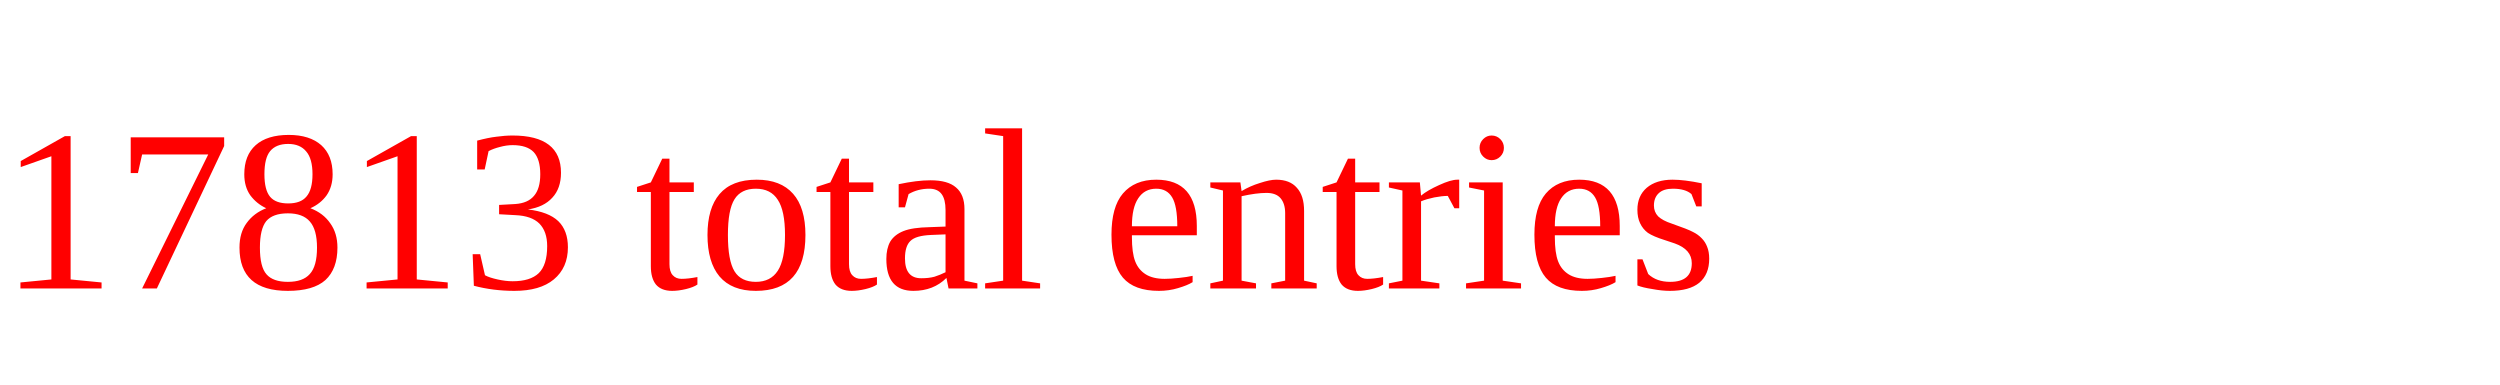
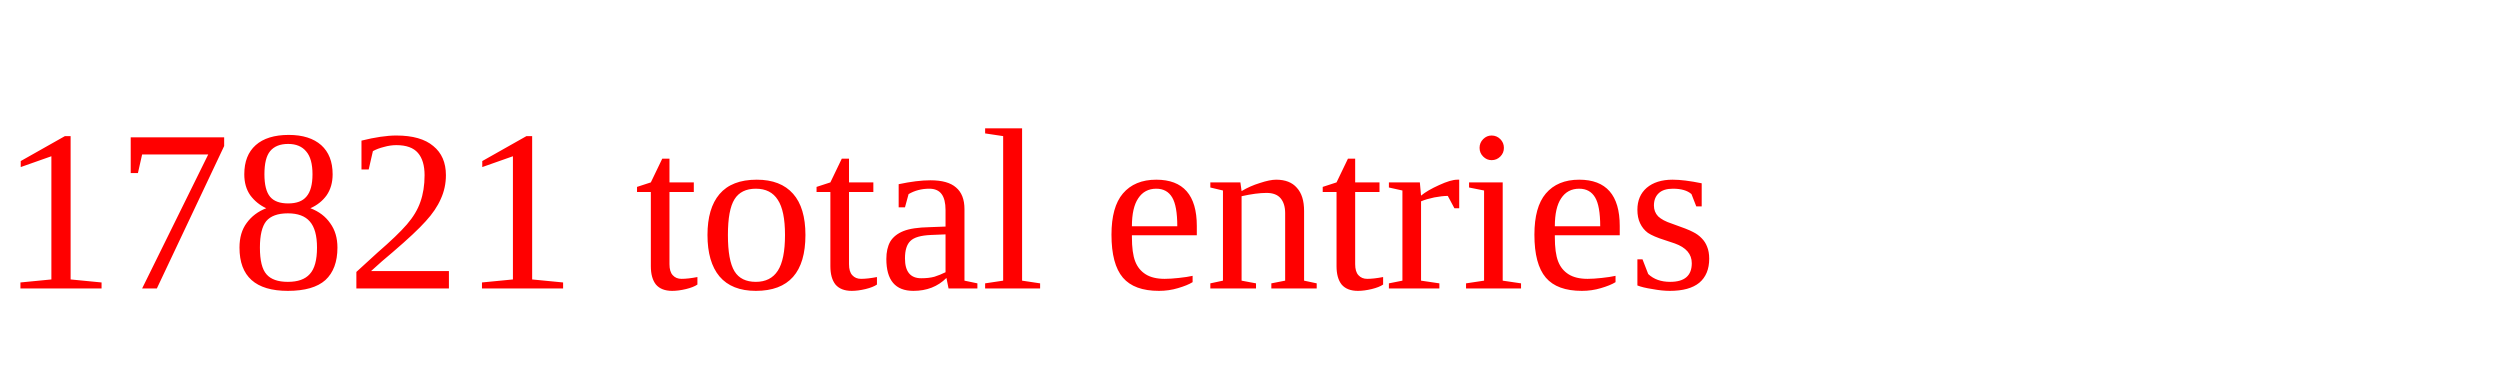
<svg xmlns="http://www.w3.org/2000/svg" height="20" width="130" version="1.1">
-   <text x="0" y="15" fill="red">17813 total entries</text>
+   <text x="0" y="15" fill="red">17821 total entries</text>
</svg>
